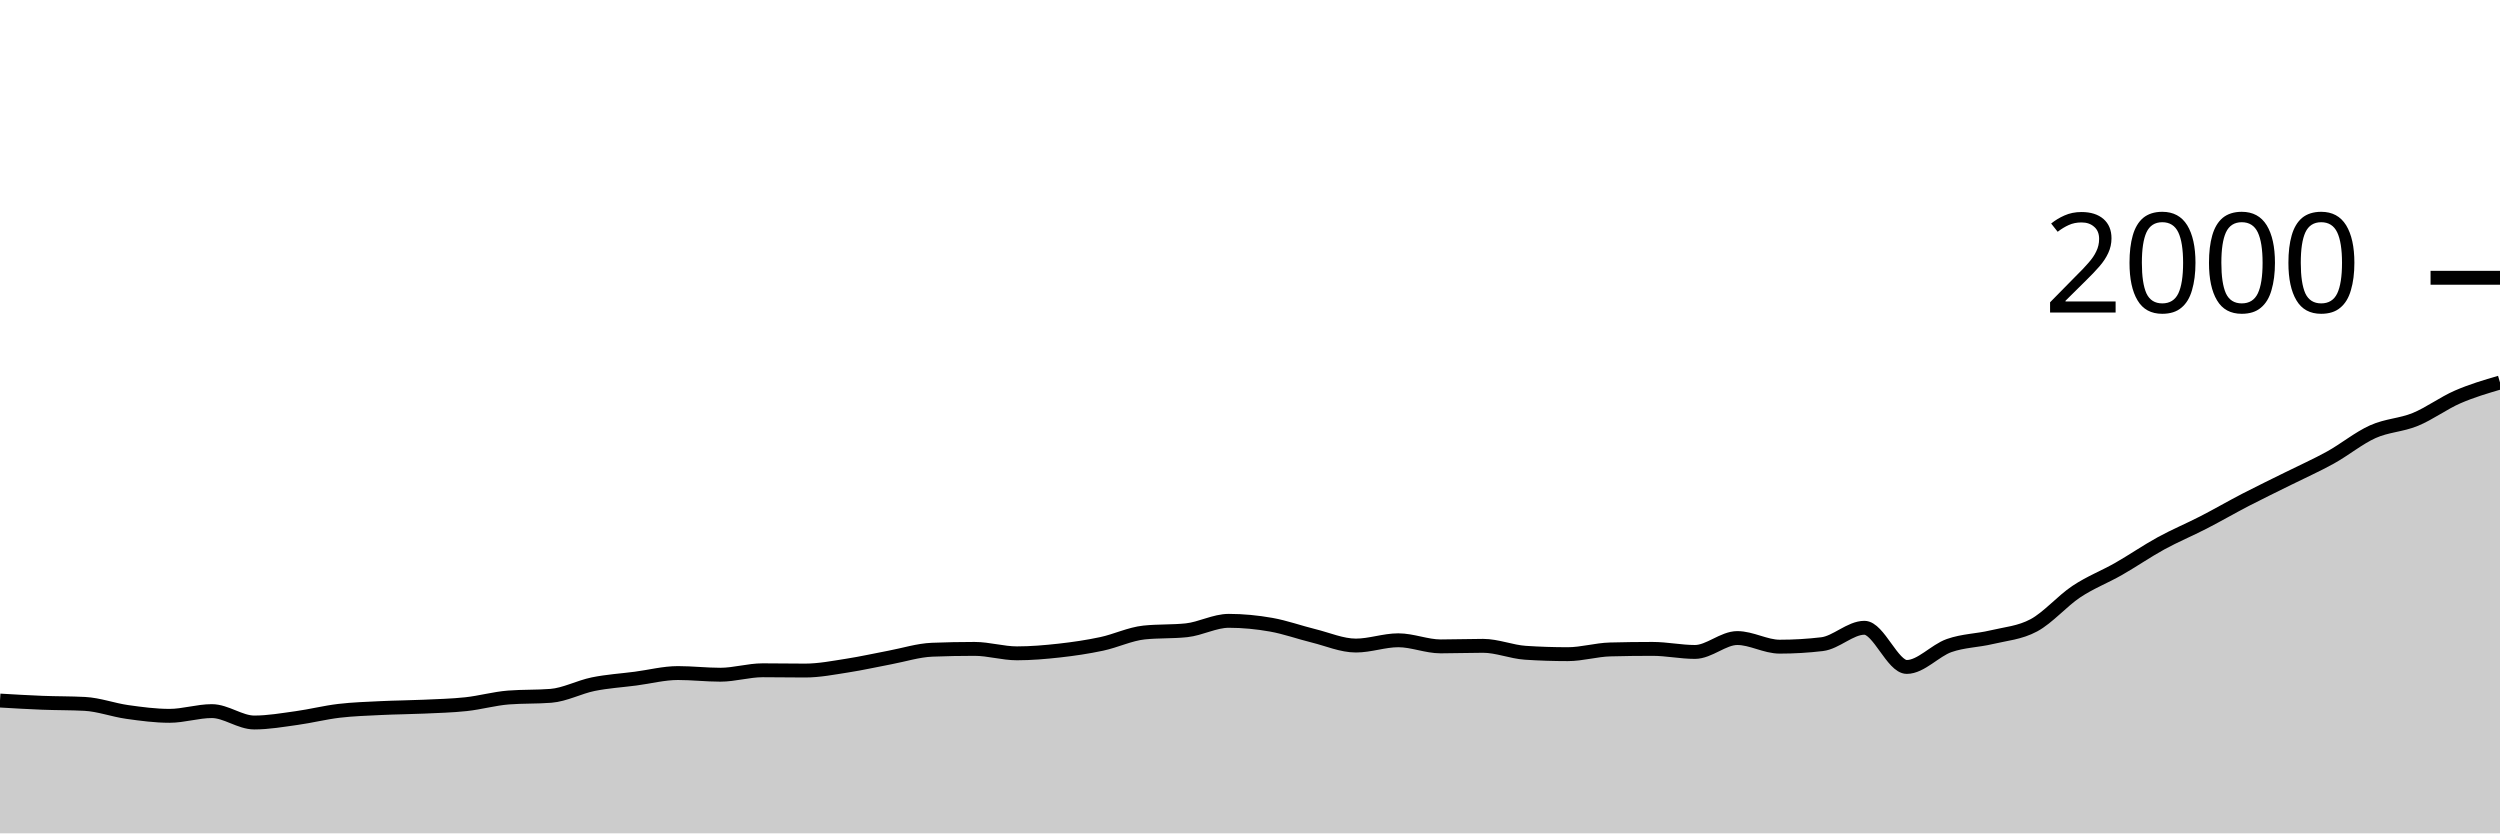
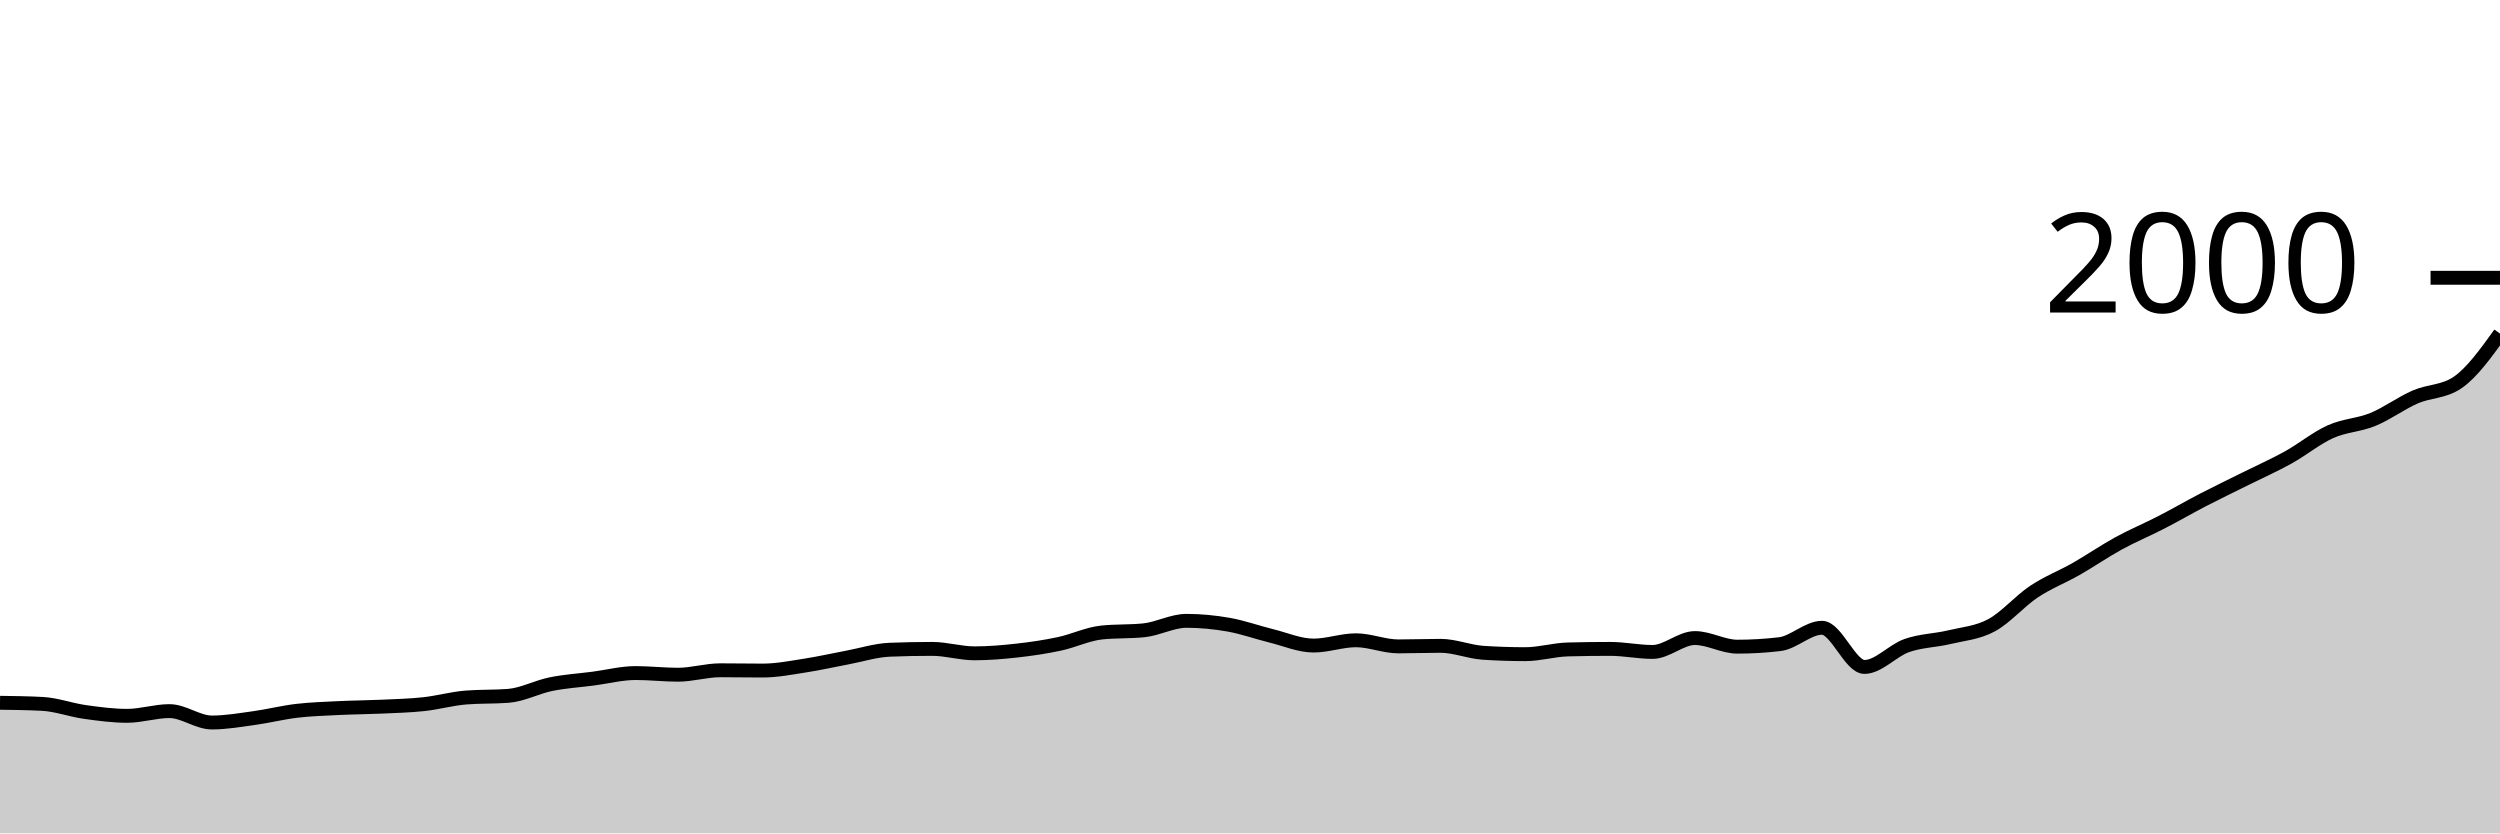
<svg xmlns="http://www.w3.org/2000/svg" viewBox="0 0 180 60">
  <g transform="translate(0,20)">
-     <path class="area" fill="rgba(0, 0, 0, 0.2)" d="M0,30.44C1.017,30.5,2.034,30.56,3.051,30.6C4.068,30.64,5.085,30.627,6.102,30.68C7.119,30.733,8.136,31.117,9.153,31.26C10.169,31.403,11.186,31.54,12.203,31.54C13.22,31.54,14.237,31.2,15.254,31.2C16.271,31.2,17.288,32.02,18.305,32.02C19.322,32.02,20.339,31.84,21.356,31.7C22.373,31.56,23.39,31.3,24.407,31.18C25.424,31.06,26.441,31.03,27.458,30.98C28.475,30.93,29.492,30.927,30.508,30.88C31.525,30.833,32.542,30.81,33.559,30.7C34.576,30.59,35.593,30.3,36.61,30.22C37.627,30.14,38.644,30.18,39.661,30.1C40.678,30.02,41.695,29.467,42.712,29.26C43.729,29.053,44.746,28.993,45.763,28.86C46.78,28.727,47.797,28.46,48.814,28.46C49.831,28.46,50.847,28.58,51.864,28.58C52.881,28.58,53.898,28.26,54.915,28.26C55.932,28.26,56.949,28.28,57.966,28.28C58.983,28.28,60,28.077,61.017,27.92C62.034,27.763,63.051,27.53,64.068,27.34C65.085,27.15,66.102,26.82,67.119,26.78C68.136,26.74,69.153,26.72,70.169,26.72C71.186,26.72,72.203,27.04,73.22,27.04C74.237,27.04,75.254,26.953,76.271,26.84C77.288,26.727,78.305,26.577,79.322,26.36C80.339,26.143,81.356,25.647,82.373,25.54C83.39,25.433,84.407,25.487,85.424,25.38C86.441,25.273,87.458,24.7,88.475,24.7C89.492,24.7,90.508,24.8,91.525,24.98C92.542,25.16,93.559,25.53,94.576,25.78C95.593,26.03,96.61,26.48,97.627,26.48C98.644,26.48,99.661,26.1,100.678,26.1C101.695,26.1,102.712,26.54,103.729,26.54C104.746,26.54,105.763,26.5,106.78,26.5C107.797,26.5,108.814,26.933,109.831,27C110.847,27.067,111.864,27.1,112.881,27.1C113.898,27.1,114.915,26.787,115.932,26.76C116.949,26.733,117.966,26.72,118.983,26.72C120,26.72,121.017,26.94,122.034,26.94C123.051,26.94,124.068,25.94,125.085,25.94C126.102,25.94,127.119,26.56,128.136,26.56C129.153,26.56,130.169,26.5,131.186,26.38C132.203,26.26,133.22,25.2,134.237,25.2C135.254,25.2,136.271,28.02,137.288,28.02C138.305,28.02,139.322,26.837,140.339,26.48C141.356,26.123,142.373,26.123,143.39,25.88C144.407,25.637,145.424,25.567,146.441,25.02C147.458,24.473,148.475,23.277,149.492,22.6C150.508,21.923,151.525,21.54,152.542,20.96C153.559,20.38,154.576,19.677,155.593,19.12C156.61,18.563,157.627,18.143,158.644,17.62C159.661,17.097,160.678,16.507,161.695,15.98C162.712,15.453,163.729,14.967,164.746,14.46C165.763,13.953,166.78,13.503,167.797,12.94C168.814,12.377,169.831,11.537,170.847,11.08C171.864,10.623,172.881,10.617,173.898,10.2C174.915,9.783,175.932,9.023,176.949,8.58C177.966,8.137,178.983,7.838,180,7.54L180,40C178.983,40,177.966,40,176.949,40C175.932,40,174.915,40,173.898,40C172.881,40,171.864,40,170.847,40C169.831,40,168.814,40,167.797,40C166.78,40,165.763,40,164.746,40C163.729,40,162.712,40,161.695,40C160.678,40,159.661,40,158.644,40C157.627,40,156.61,40,155.593,40C154.576,40,153.559,40,152.542,40C151.525,40,150.508,40,149.492,40C148.475,40,147.458,40,146.441,40C145.424,40,144.407,40,143.39,40C142.373,40,141.356,40,140.339,40C139.322,40,138.305,40,137.288,40C136.271,40,135.254,40,134.237,40C133.22,40,132.203,40,131.186,40C130.169,40,129.153,40,128.136,40C127.119,40,126.102,40,125.085,40C124.068,40,123.051,40,122.034,40C121.017,40,120,40,118.983,40C117.966,40,116.949,40,115.932,40C114.915,40,113.898,40,112.881,40C111.864,40,110.847,40,109.831,40C108.814,40,107.797,40,106.78,40C105.763,40,104.746,40,103.729,40C102.712,40,101.695,40,100.678,40C99.661,40,98.644,40,97.627,40C96.61,40,95.593,40,94.576,40C93.559,40,92.542,40,91.525,40C90.508,40,89.492,40,88.475,40C87.458,40,86.441,40,85.424,40C84.407,40,83.39,40,82.373,40C81.356,40,80.339,40,79.322,40C78.305,40,77.288,40,76.271,40C75.254,40,74.237,40,73.22,40C72.203,40,71.186,40,70.169,40C69.153,40,68.136,40,67.119,40C66.102,40,65.085,40,64.068,40C63.051,40,62.034,40,61.017,40C60,40,58.983,40,57.966,40C56.949,40,55.932,40,54.915,40C53.898,40,52.881,40,51.864,40C50.847,40,49.831,40,48.814,40C47.797,40,46.78,40,45.763,40C44.746,40,43.729,40,42.712,40C41.695,40,40.678,40,39.661,40C38.644,40,37.627,40,36.61,40C35.593,40,34.576,40,33.559,40C32.542,40,31.525,40,30.508,40C29.492,40,28.475,40,27.458,40C26.441,40,25.424,40,24.407,40C23.39,40,22.373,40,21.356,40C20.339,40,19.322,40,18.305,40C17.288,40,16.271,40,15.254,40C14.237,40,13.22,40,12.203,40C11.186,40,10.169,40,9.153,40C8.136,40,7.119,40,6.102,40C5.085,40,4.068,40,3.051,40C2.034,40,1.017,40,0,40Z" />
-     <path class="line" stroke="black" fill="none" d="M0,30.44C1.017,30.5,2.034,30.56,3.051,30.6C4.068,30.64,5.085,30.627,6.102,30.68C7.119,30.733,8.136,31.117,9.153,31.26C10.169,31.403,11.186,31.54,12.203,31.54C13.22,31.54,14.237,31.2,15.254,31.2C16.271,31.2,17.288,32.02,18.305,32.02C19.322,32.02,20.339,31.84,21.356,31.7C22.373,31.56,23.39,31.3,24.407,31.18C25.424,31.06,26.441,31.03,27.458,30.98C28.475,30.93,29.492,30.927,30.508,30.88C31.525,30.833,32.542,30.81,33.559,30.7C34.576,30.59,35.593,30.3,36.61,30.22C37.627,30.14,38.644,30.18,39.661,30.1C40.678,30.02,41.695,29.467,42.712,29.26C43.729,29.053,44.746,28.993,45.763,28.86C46.78,28.727,47.797,28.46,48.814,28.46C49.831,28.46,50.847,28.58,51.864,28.58C52.881,28.58,53.898,28.26,54.915,28.26C55.932,28.26,56.949,28.28,57.966,28.28C58.983,28.28,60,28.077,61.017,27.92C62.034,27.763,63.051,27.53,64.068,27.34C65.085,27.15,66.102,26.82,67.119,26.78C68.136,26.74,69.153,26.72,70.169,26.72C71.186,26.72,72.203,27.04,73.22,27.04C74.237,27.04,75.254,26.953,76.271,26.84C77.288,26.727,78.305,26.577,79.322,26.36C80.339,26.143,81.356,25.647,82.373,25.54C83.39,25.433,84.407,25.487,85.424,25.38C86.441,25.273,87.458,24.7,88.475,24.7C89.492,24.7,90.508,24.8,91.525,24.98C92.542,25.16,93.559,25.53,94.576,25.78C95.593,26.03,96.61,26.48,97.627,26.48C98.644,26.48,99.661,26.1,100.678,26.1C101.695,26.1,102.712,26.54,103.729,26.54C104.746,26.54,105.763,26.5,106.78,26.5C107.797,26.5,108.814,26.933,109.831,27C110.847,27.067,111.864,27.1,112.881,27.1C113.898,27.1,114.915,26.787,115.932,26.76C116.949,26.733,117.966,26.72,118.983,26.72C120,26.72,121.017,26.94,122.034,26.94C123.051,26.94,124.068,25.94,125.085,25.94C126.102,25.94,127.119,26.56,128.136,26.56C129.153,26.56,130.169,26.5,131.186,26.38C132.203,26.26,133.22,25.2,134.237,25.2C135.254,25.2,136.271,28.02,137.288,28.02C138.305,28.02,139.322,26.837,140.339,26.48C141.356,26.123,142.373,26.123,143.39,25.88C144.407,25.637,145.424,25.567,146.441,25.02C147.458,24.473,148.475,23.277,149.492,22.6C150.508,21.923,151.525,21.54,152.542,20.96C153.559,20.38,154.576,19.677,155.593,19.12C156.61,18.563,157.627,18.143,158.644,17.62C159.661,17.097,160.678,16.507,161.695,15.98C162.712,15.453,163.729,14.967,164.746,14.46C165.763,13.953,166.78,13.503,167.797,12.94C168.814,12.377,169.831,11.537,170.847,11.08C171.864,10.623,172.881,10.617,173.898,10.2C174.915,9.783,175.932,9.023,176.949,8.58C177.966,8.137,178.983,7.838,180,7.54" />
+     <path class="area" fill="rgba(0, 0, 0, 0.2)" d="M0,30.6C1.017,30.613,2.034,30.627,3.051,30.68C4.068,30.733,5.085,31.117,6.102,31.26C7.119,31.403,8.136,31.54,9.153,31.54C10.169,31.54,11.186,31.2,12.203,31.2C13.22,31.2,14.237,32.02,15.254,32.02C16.271,32.02,17.288,31.84,18.305,31.7C19.322,31.56,20.339,31.3,21.356,31.18C22.373,31.06,23.39,31.03,24.407,30.98C25.424,30.93,26.441,30.927,27.458,30.88C28.475,30.833,29.492,30.81,30.508,30.7C31.525,30.59,32.542,30.3,33.559,30.22C34.576,30.14,35.593,30.18,36.61,30.1C37.627,30.02,38.644,29.467,39.661,29.26C40.678,29.053,41.695,28.993,42.712,28.86C43.729,28.727,44.746,28.46,45.763,28.46C46.78,28.46,47.797,28.58,48.814,28.58C49.831,28.58,50.847,28.26,51.864,28.26C52.881,28.26,53.898,28.28,54.915,28.28C55.932,28.28,56.949,28.077,57.966,27.92C58.983,27.763,60,27.53,61.017,27.34C62.034,27.15,63.051,26.82,64.068,26.78C65.085,26.74,66.102,26.72,67.119,26.72C68.136,26.72,69.153,27.04,70.169,27.04C71.186,27.04,72.203,26.953,73.22,26.84C74.237,26.727,75.254,26.577,76.271,26.36C77.288,26.143,78.305,25.647,79.322,25.54C80.339,25.433,81.356,25.487,82.373,25.38C83.39,25.273,84.407,24.7,85.424,24.7C86.441,24.7,87.458,24.8,88.475,24.98C89.492,25.16,90.508,25.53,91.525,25.78C92.542,26.03,93.559,26.48,94.576,26.48C95.593,26.48,96.61,26.1,97.627,26.1C98.644,26.1,99.661,26.54,100.678,26.54C101.695,26.54,102.712,26.5,103.729,26.5C104.746,26.5,105.763,26.933,106.78,27C107.797,27.067,108.814,27.1,109.831,27.1C110.847,27.1,111.864,26.787,112.881,26.76C113.898,26.733,114.915,26.72,115.932,26.72C116.949,26.72,117.966,26.94,118.983,26.94C120,26.94,121.017,25.94,122.034,25.94C123.051,25.94,124.068,26.56,125.085,26.56C126.102,26.56,127.119,26.5,128.136,26.38C129.153,26.26,130.169,25.2,131.186,25.2C132.203,25.2,133.22,28.02,134.237,28.02C135.254,28.02,136.271,26.837,137.288,26.48C138.305,26.123,139.322,26.123,140.339,25.88C141.356,25.637,142.373,25.567,143.39,25.02C144.407,24.473,145.424,23.277,146.441,22.6C147.458,21.923,148.475,21.54,149.492,20.96C150.508,20.38,151.525,19.677,152.542,19.12C153.559,18.563,154.576,18.143,155.593,17.62C156.61,17.097,157.627,16.507,158.644,15.98C159.661,15.453,160.678,14.967,161.695,14.46C162.712,13.953,163.729,13.503,164.746,12.94C165.763,12.377,166.78,11.537,167.797,11.08C168.814,10.623,169.831,10.617,170.847,10.2C171.864,9.783,172.881,9.023,173.898,8.58C174.915,8.137,175.932,8.233,176.949,7.54C177.966,6.847,178.983,5.433,180,4.02L180,40C178.983,40,177.966,40,176.949,40C175.932,40,174.915,40,173.898,40C172.881,40,171.864,40,170.847,40C169.831,40,168.814,40,167.797,40C166.78,40,165.763,40,164.746,40C163.729,40,162.712,40,161.695,40C160.678,40,159.661,40,158.644,40C157.627,40,156.61,40,155.593,40C154.576,40,153.559,40,152.542,40C151.525,40,150.508,40,149.492,40C148.475,40,147.458,40,146.441,40C145.424,40,144.407,40,143.39,40C142.373,40,141.356,40,140.339,40C139.322,40,138.305,40,137.288,40C136.271,40,135.254,40,134.237,40C133.22,40,132.203,40,131.186,40C130.169,40,129.153,40,128.136,40C127.119,40,126.102,40,125.085,40C124.068,40,123.051,40,122.034,40C121.017,40,120,40,118.983,40C117.966,40,116.949,40,115.932,40C114.915,40,113.898,40,112.881,40C111.864,40,110.847,40,109.831,40C108.814,40,107.797,40,106.78,40C105.763,40,104.746,40,103.729,40C102.712,40,101.695,40,100.678,40C99.661,40,98.644,40,97.627,40C96.61,40,95.593,40,94.576,40C93.559,40,92.542,40,91.525,40C90.508,40,89.492,40,88.475,40C87.458,40,86.441,40,85.424,40C84.407,40,83.39,40,82.373,40C81.356,40,80.339,40,79.322,40C78.305,40,77.288,40,76.271,40C75.254,40,74.237,40,73.22,40C72.203,40,71.186,40,70.169,40C69.153,40,68.136,40,67.119,40C66.102,40,65.085,40,64.068,40C63.051,40,62.034,40,61.017,40C60,40,58.983,40,57.966,40C56.949,40,55.932,40,54.915,40C53.898,40,52.881,40,51.864,40C50.847,40,49.831,40,48.814,40C47.797,40,46.78,40,45.763,40C44.746,40,43.729,40,42.712,40C41.695,40,40.678,40,39.661,40C38.644,40,37.627,40,36.61,40C35.593,40,34.576,40,33.559,40C32.542,40,31.525,40,30.508,40C29.492,40,28.475,40,27.458,40C26.441,40,25.424,40,24.407,40C23.39,40,22.373,40,21.356,40C20.339,40,19.322,40,18.305,40C17.288,40,16.271,40,15.254,40C14.237,40,13.22,40,12.203,40C11.186,40,10.169,40,9.153,40C8.136,40,7.119,40,6.102,40C5.085,40,4.068,40,3.051,40C2.034,40,1.017,40,0,40Z" />
+     <path class="line" stroke="black" fill="none" d="M0,30.6C1.017,30.613,2.034,30.627,3.051,30.68C4.068,30.733,5.085,31.117,6.102,31.26C7.119,31.403,8.136,31.54,9.153,31.54C10.169,31.54,11.186,31.2,12.203,31.2C13.22,31.2,14.237,32.02,15.254,32.02C16.271,32.02,17.288,31.84,18.305,31.7C19.322,31.56,20.339,31.3,21.356,31.18C22.373,31.06,23.39,31.03,24.407,30.98C25.424,30.93,26.441,30.927,27.458,30.88C28.475,30.833,29.492,30.81,30.508,30.7C31.525,30.59,32.542,30.3,33.559,30.22C34.576,30.14,35.593,30.18,36.61,30.1C37.627,30.02,38.644,29.467,39.661,29.26C40.678,29.053,41.695,28.993,42.712,28.86C43.729,28.727,44.746,28.46,45.763,28.46C46.78,28.46,47.797,28.58,48.814,28.58C49.831,28.58,50.847,28.26,51.864,28.26C52.881,28.26,53.898,28.28,54.915,28.28C55.932,28.28,56.949,28.077,57.966,27.92C58.983,27.763,60,27.53,61.017,27.34C62.034,27.15,63.051,26.82,64.068,26.78C65.085,26.74,66.102,26.72,67.119,26.72C68.136,26.72,69.153,27.04,70.169,27.04C71.186,27.04,72.203,26.953,73.22,26.84C74.237,26.727,75.254,26.577,76.271,26.36C77.288,26.143,78.305,25.647,79.322,25.54C80.339,25.433,81.356,25.487,82.373,25.38C83.39,25.273,84.407,24.7,85.424,24.7C86.441,24.7,87.458,24.8,88.475,24.98C89.492,25.16,90.508,25.53,91.525,25.78C92.542,26.03,93.559,26.48,94.576,26.48C95.593,26.48,96.61,26.1,97.627,26.1C98.644,26.1,99.661,26.54,100.678,26.54C101.695,26.54,102.712,26.5,103.729,26.5C104.746,26.5,105.763,26.933,106.78,27C107.797,27.067,108.814,27.1,109.831,27.1C110.847,27.1,111.864,26.787,112.881,26.76C113.898,26.733,114.915,26.72,115.932,26.72C116.949,26.72,117.966,26.94,118.983,26.94C120,26.94,121.017,25.94,122.034,25.94C123.051,25.94,124.068,26.56,125.085,26.56C126.102,26.56,127.119,26.5,128.136,26.38C129.153,26.26,130.169,25.2,131.186,25.2C132.203,25.2,133.22,28.02,134.237,28.02C135.254,28.02,136.271,26.837,137.288,26.48C138.305,26.123,139.322,26.123,140.339,25.88C141.356,25.637,142.373,25.567,143.39,25.02C144.407,24.473,145.424,23.277,146.441,22.6C147.458,21.923,148.475,21.54,149.492,20.96C150.508,20.38,151.525,19.677,152.542,19.12C153.559,18.563,154.576,18.143,155.593,17.62C156.61,17.097,157.627,16.507,158.644,15.98C159.661,15.453,160.678,14.967,161.695,14.46C162.712,13.953,163.729,13.503,164.746,12.94C165.763,12.377,166.78,11.537,167.797,11.08C168.814,10.623,169.831,10.617,170.847,10.2C171.864,9.783,172.881,9.023,173.898,8.58C174.915,8.137,175.932,8.233,176.949,7.54C177.966,6.847,178.983,5.433,180,4.02" />
    <path class="axis-ceiling" stroke-width="1" stroke="black" fill="none" d="M175,0L180,0" />
    <text class="axis-ceiling-label" font-family="sans-serif" text-anchor="end" font-size="10px" x="170" y="2.5">2000</text>
  </g>
</svg>
